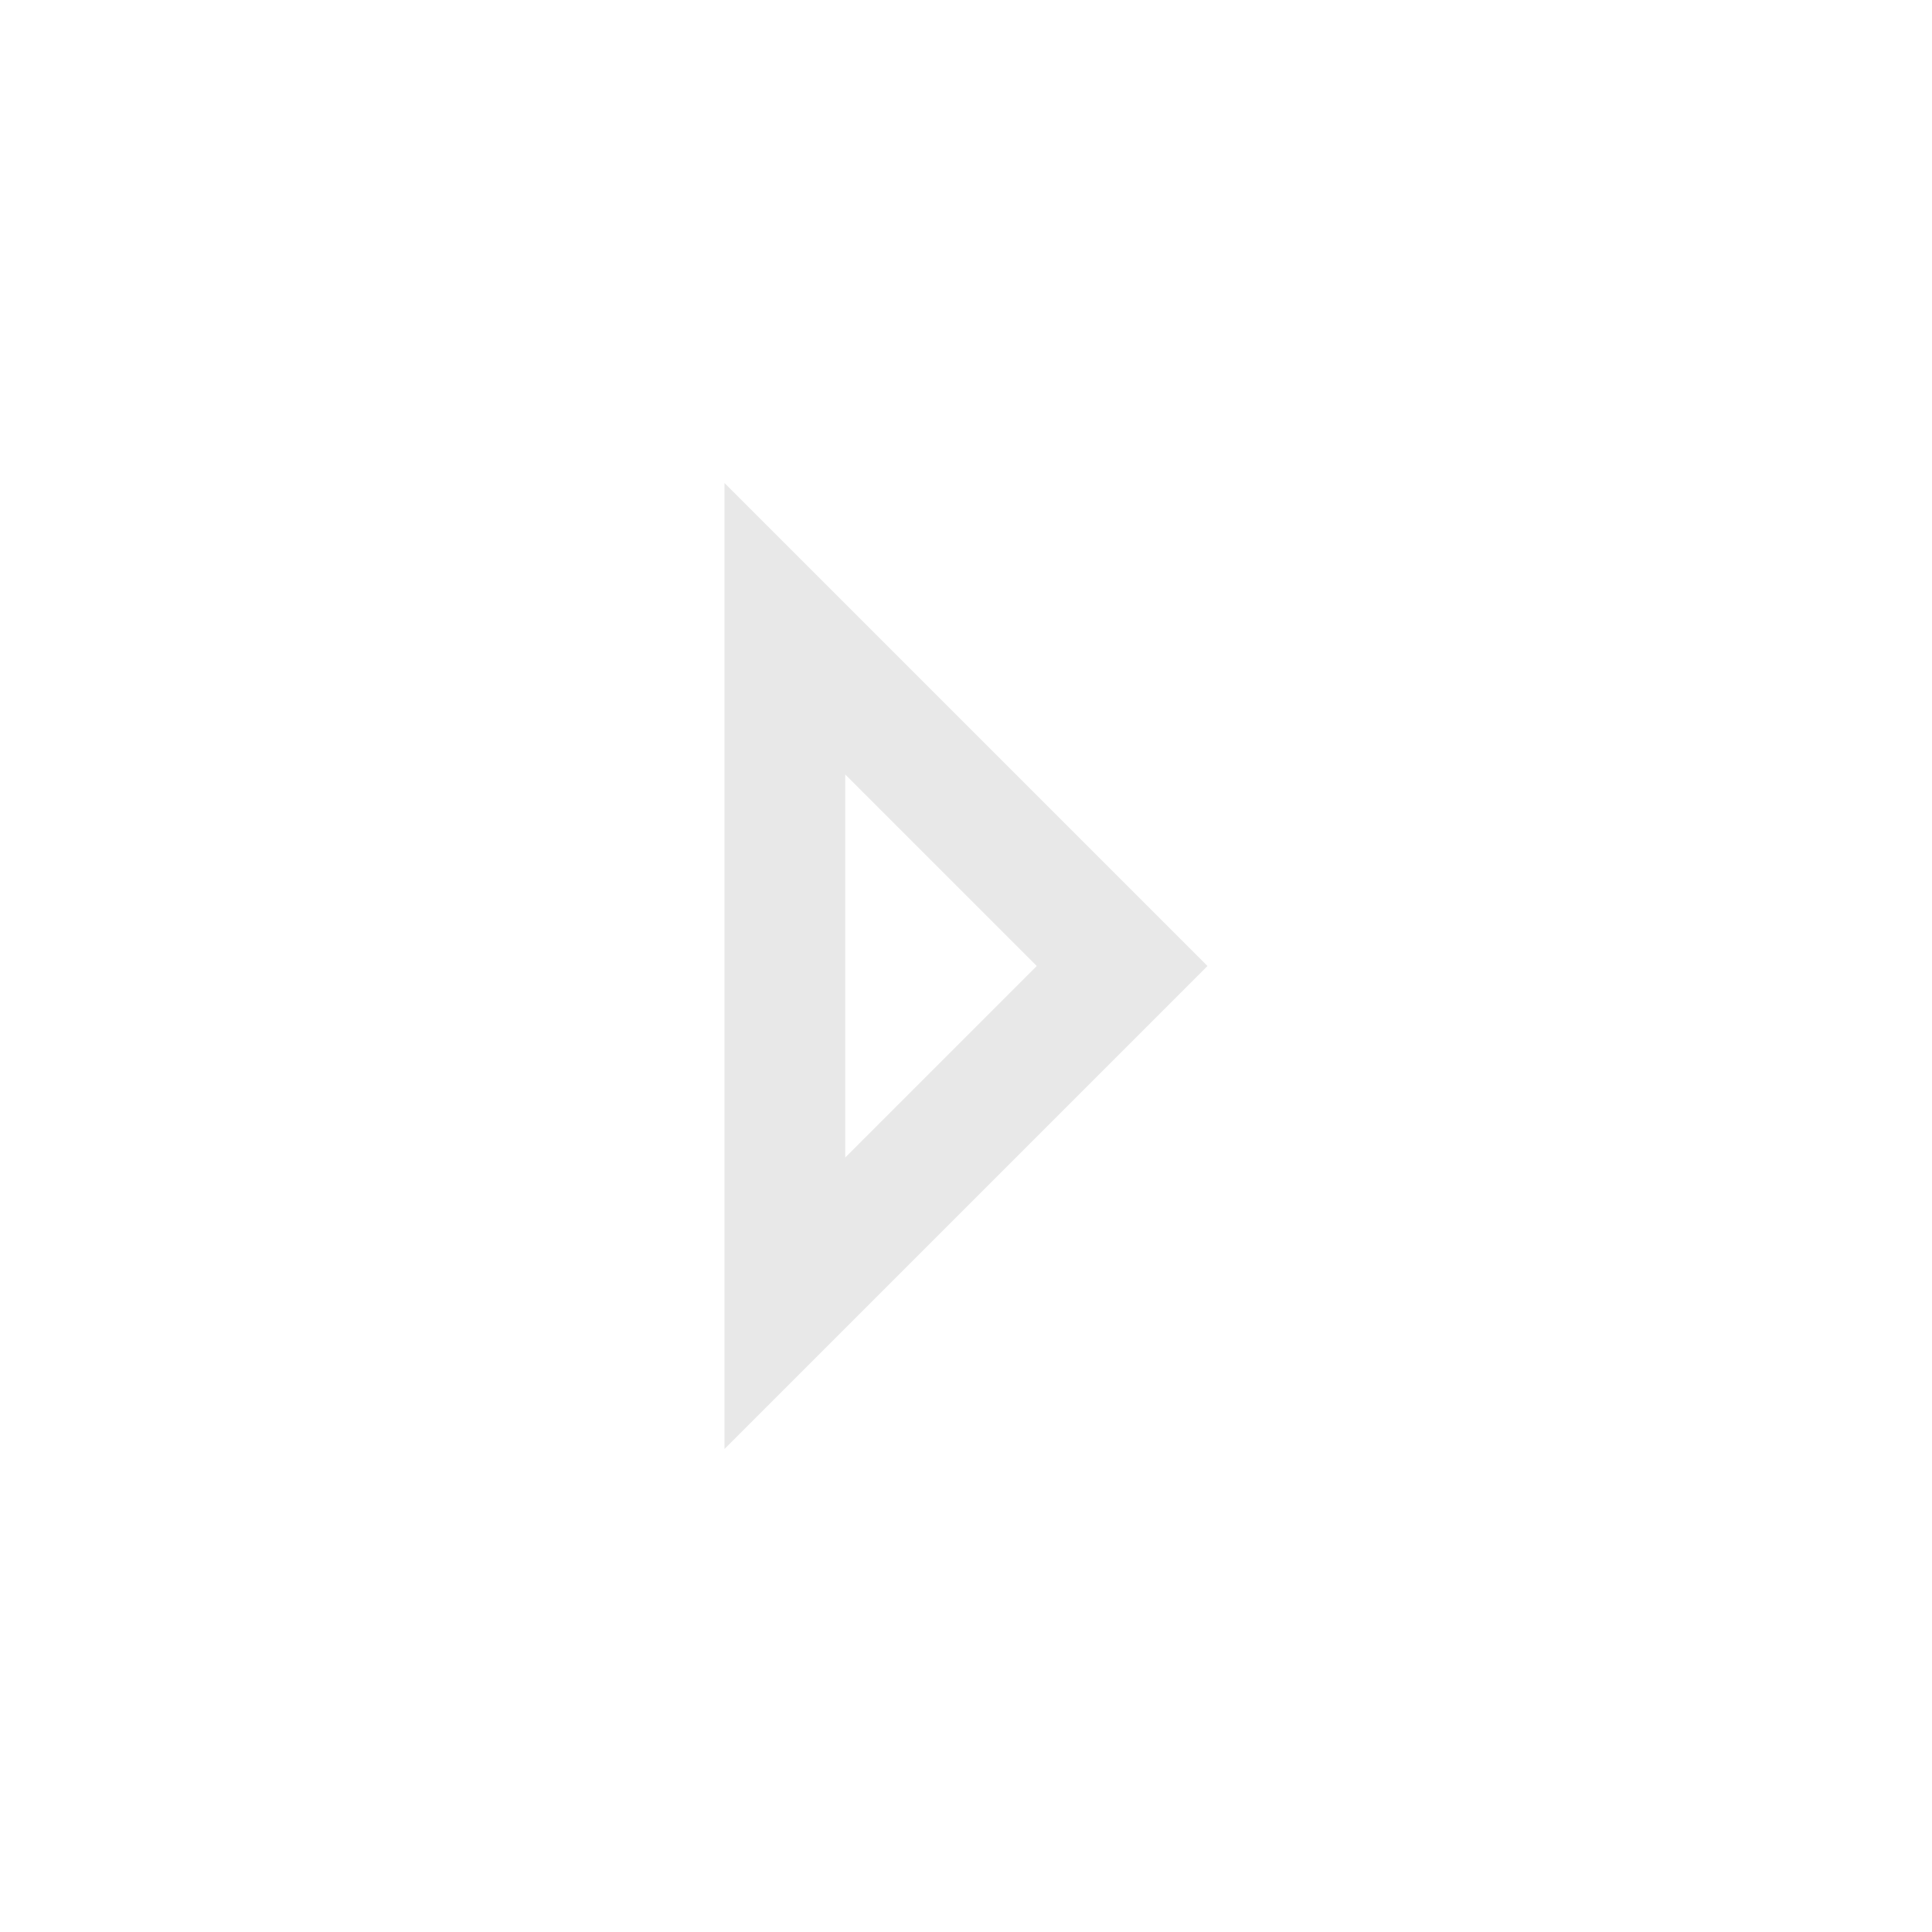
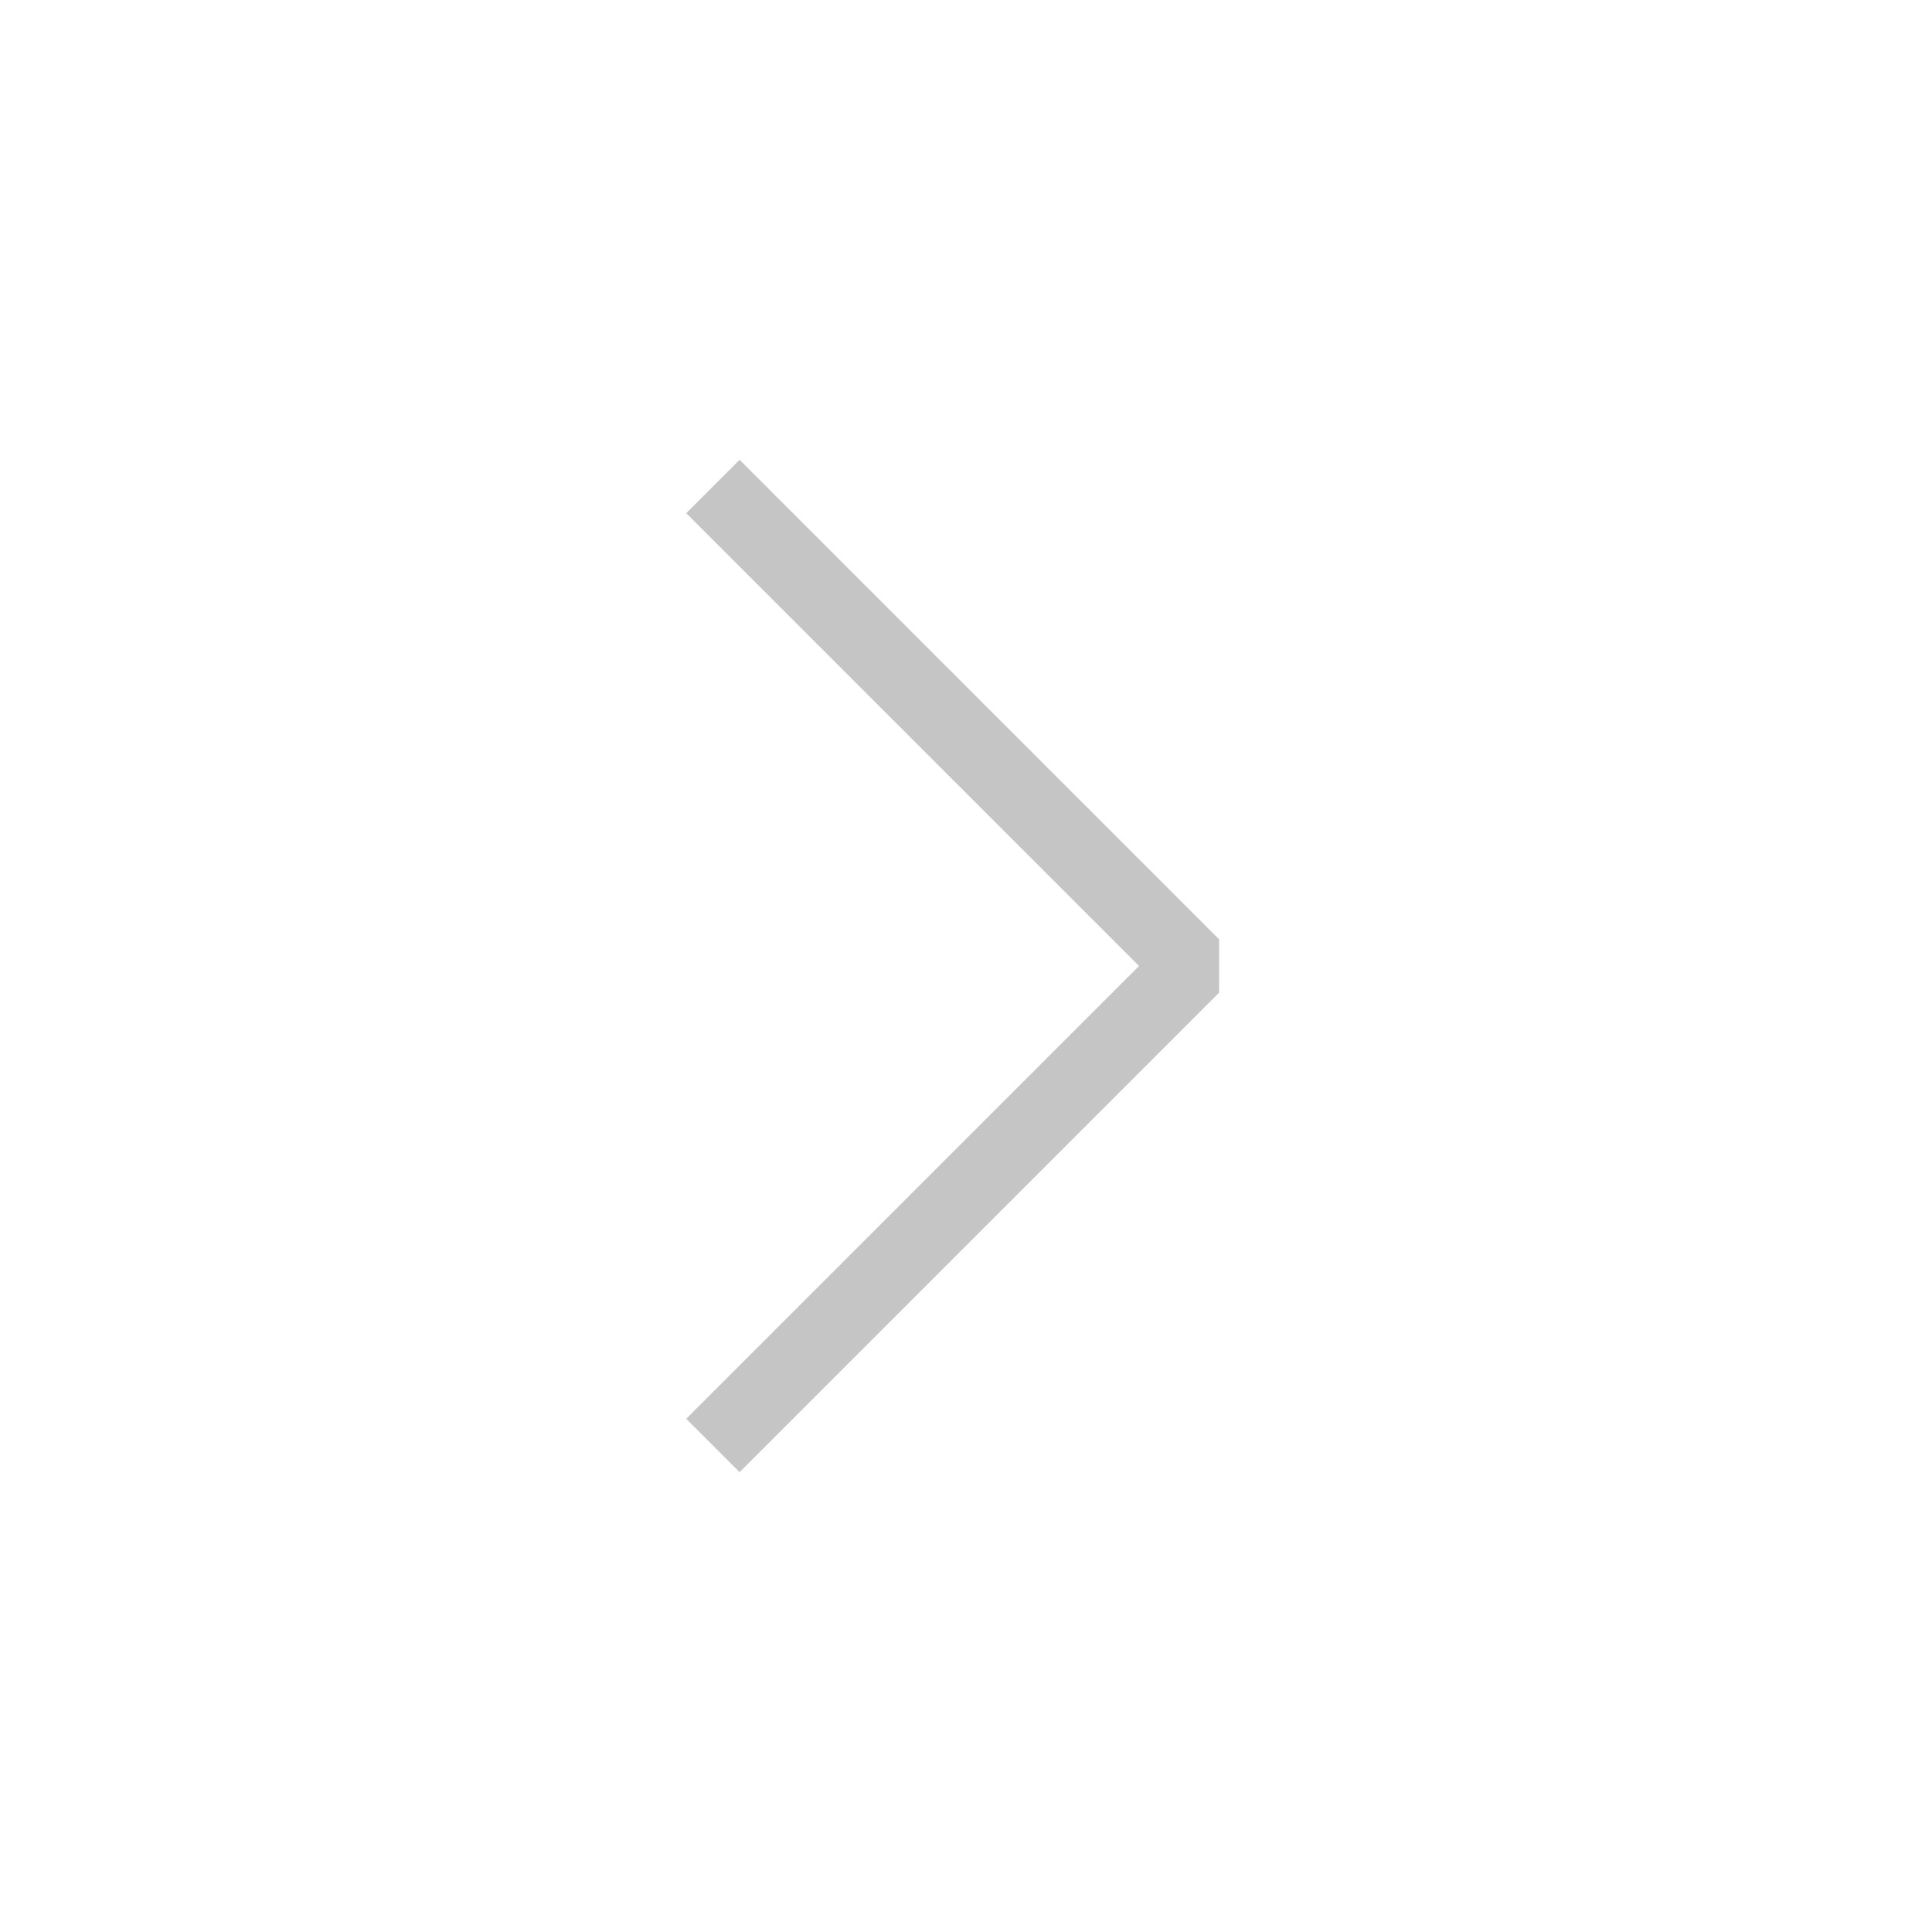
- <svg xmlns="http://www.w3.org/2000/svg" width="16" height="16">
-   <path fill="#e8e8e8" d="M6 4v8l4-4-4-4zm1 2.414l1.586 1.586-1.586 1.586v-3.172z" />
+ <svg xmlns="http://www.w3.org/2000/svg" width="16" height="16" viewBox="0 0 16 16" fill="none">
+   <path d="M5.683 4.25L6.125 3.808L10.096 7.779V8.221L6.125 12.192L5.683 11.75L9.433 8L5.683 4.25Z" fill="#C5C5C5" />
</svg>
